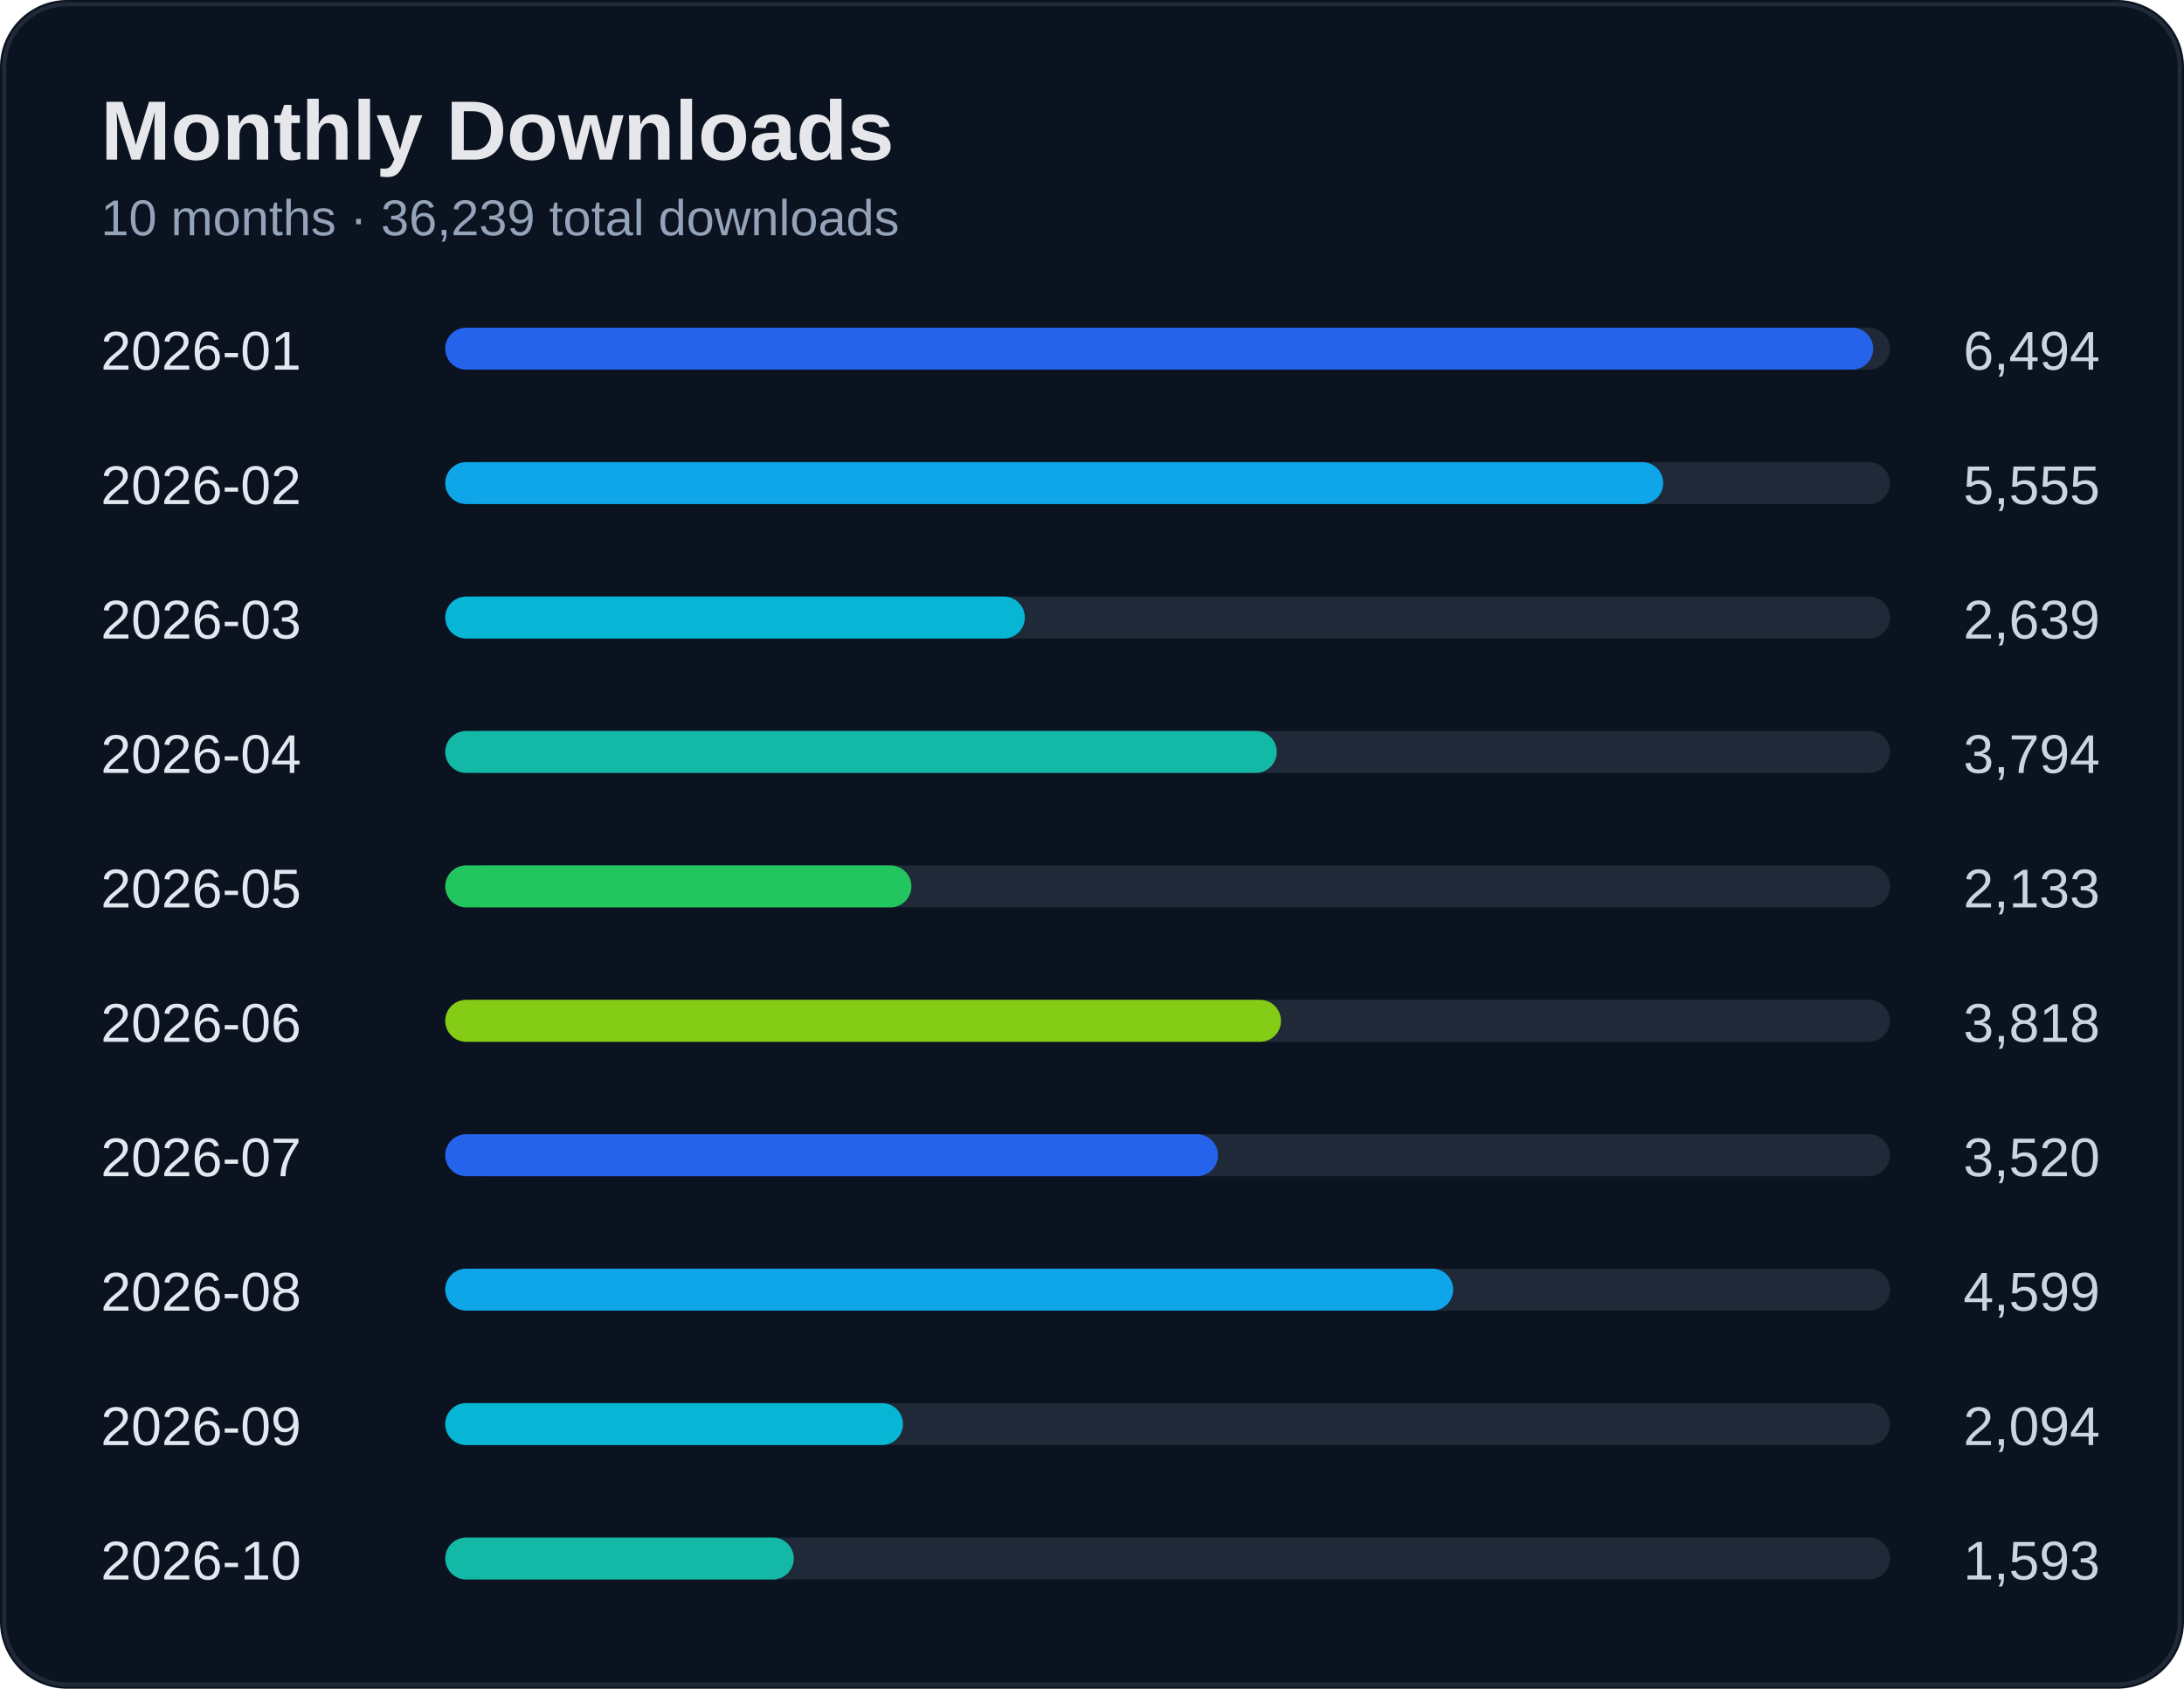
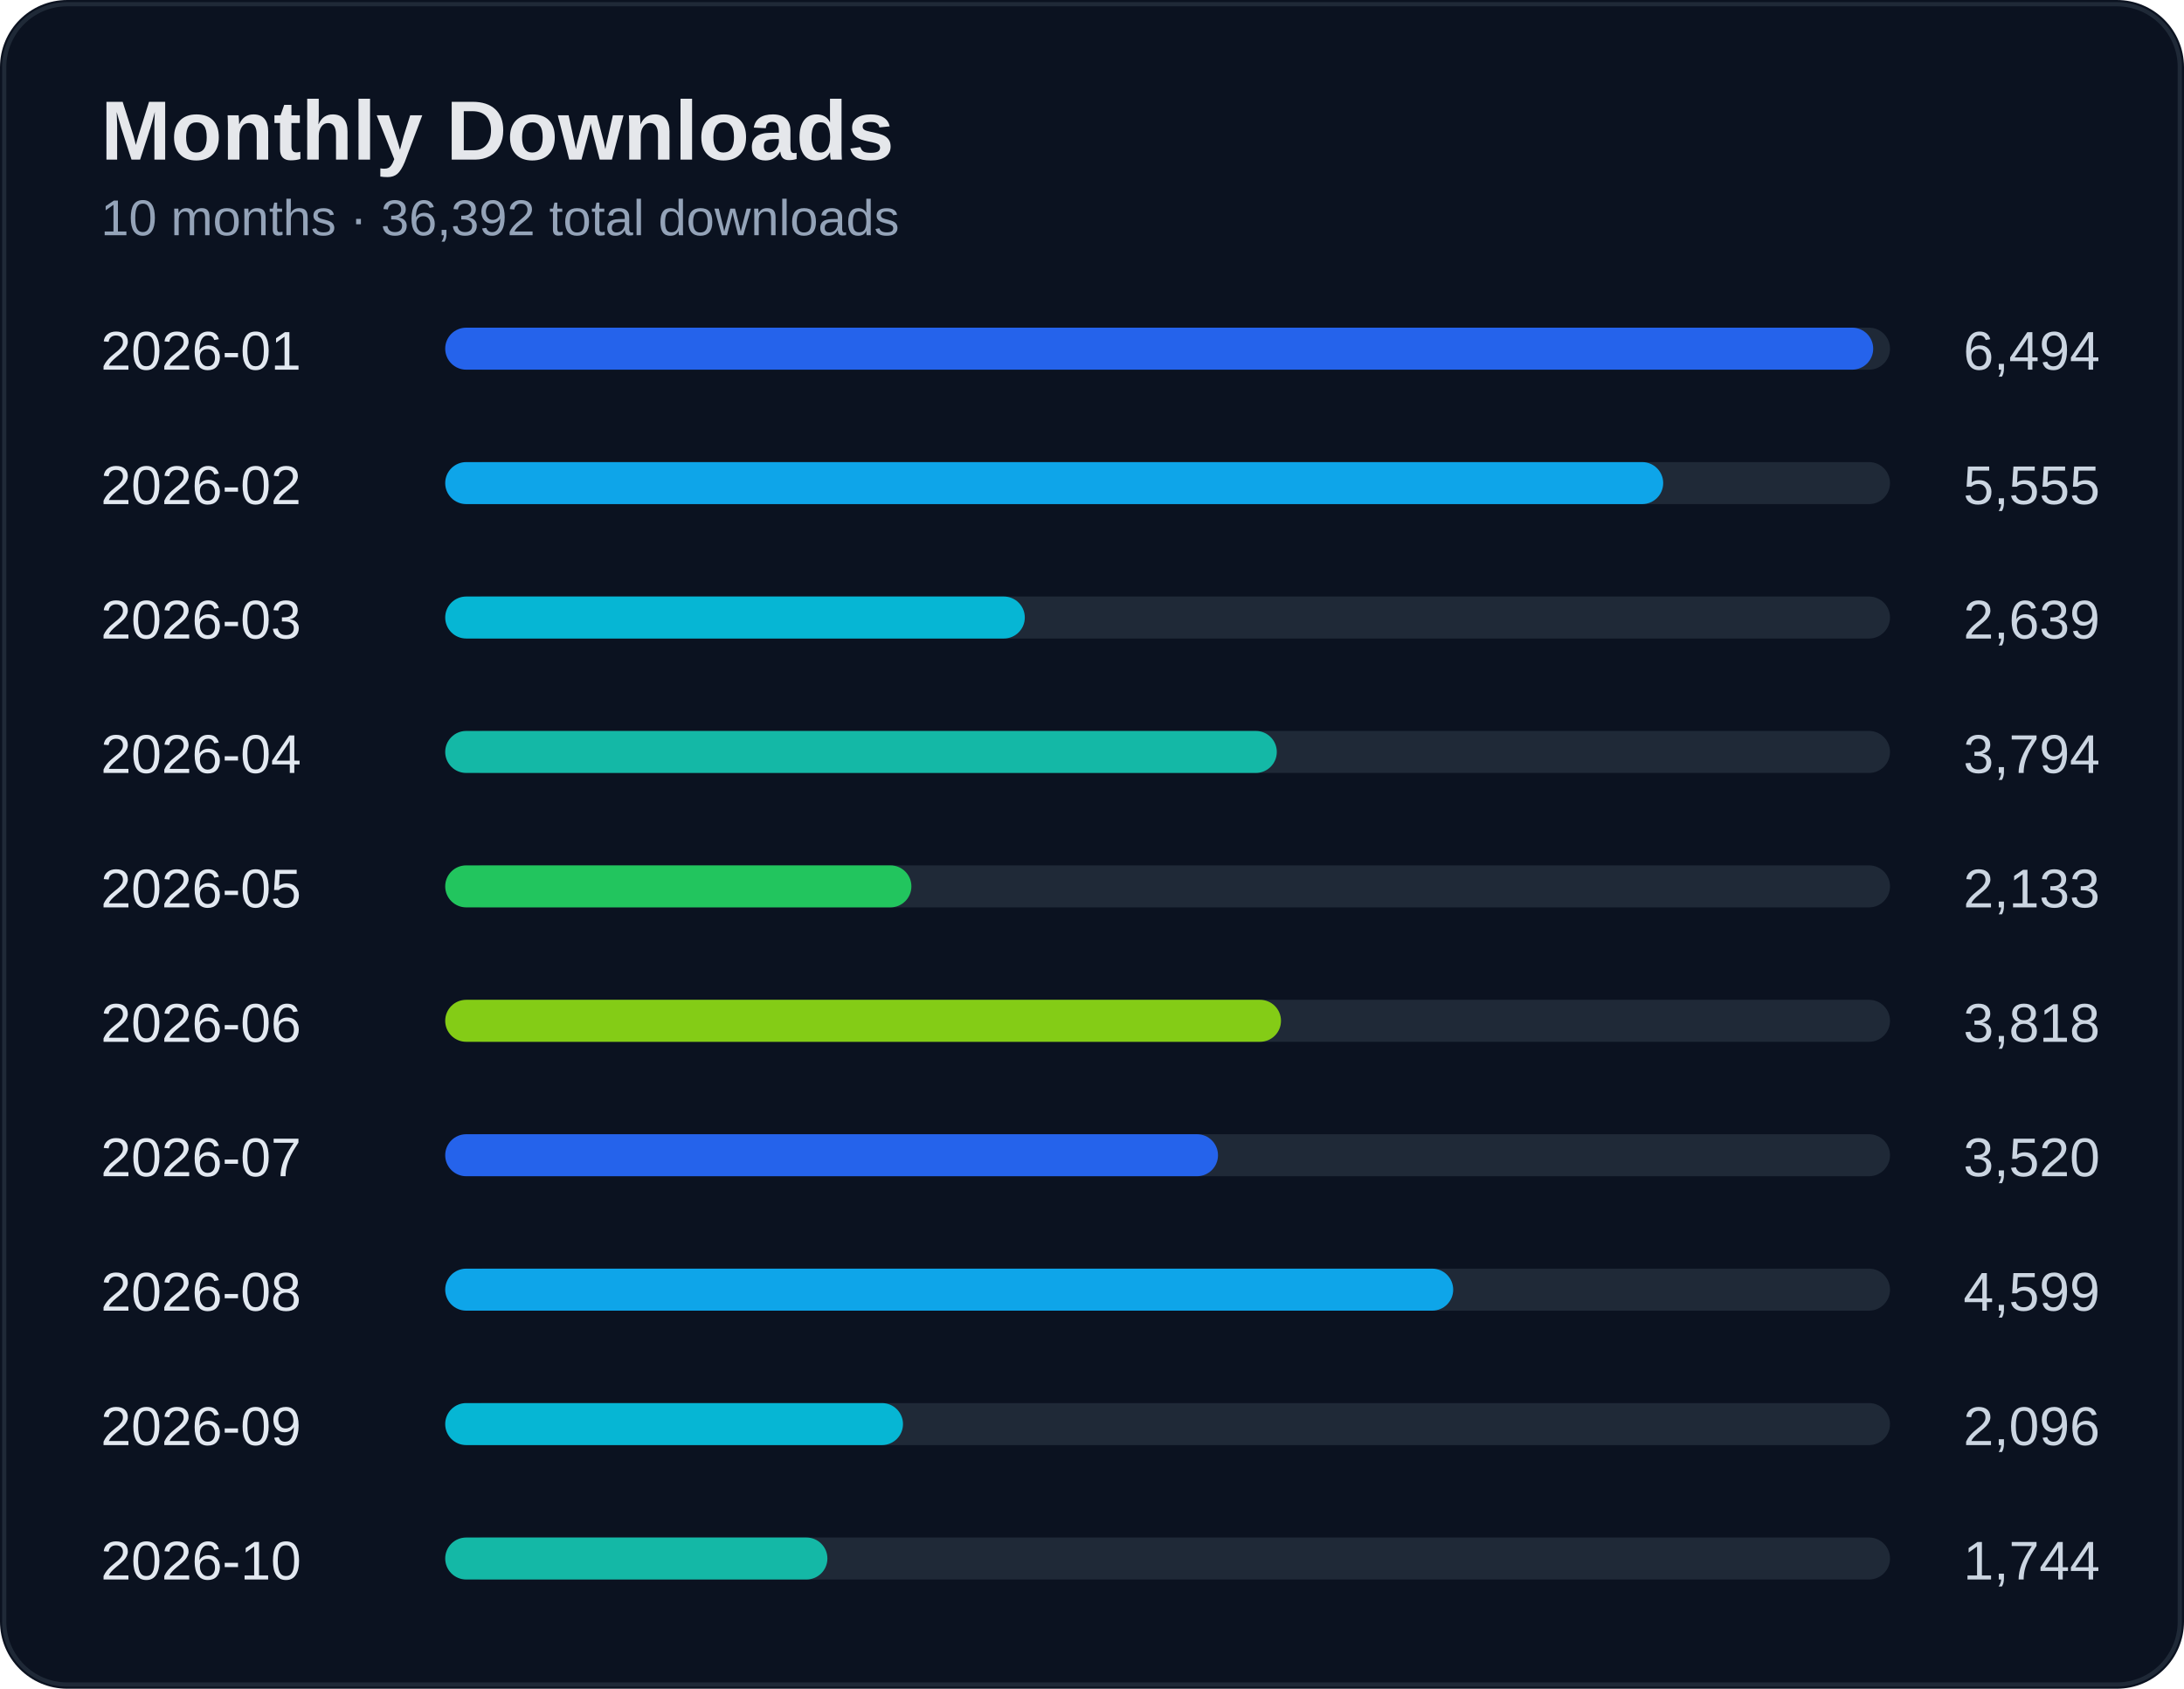
<svg xmlns="http://www.w3.org/2000/svg" width="520" height="402" viewBox="0 0 520 402">
  <rect width="100%" height="100%" rx="16" fill="#0b1220" />
  <rect x="1" y="1" width="518" height="400" rx="15" fill="none" stroke="#1f2937" />
  <text x="24" y="38" fill="#e5e7eb" font-size="20" font-weight="700" font-family="Segoe UI, Arial">Monthly Downloads</text>
-   <text x="24" y="56" fill="#94a3b8" font-size="12" font-family="Segoe UI, Arial">10 months · 36,239 total downloads</text>
+   <text x="24" y="56" fill="#94a3b8" font-size="12" font-family="Segoe UI, Arial">10 months · 36,392 total downloads</text>
  <text x="24" y="88" fill="#e2e8f0" font-size="13" font-family="Segoe UI, Arial">2026-01</text>
  <text x="500" y="88" fill="#cbd5e1" font-size="13" text-anchor="end" font-family="Segoe UI, Arial">6,494</text>
  <rect x="110" y="78" width="340" height="10" rx="5" fill="#1f2937" />
  <rect x="106" y="78" width="340" height="10" rx="5" fill="#2563eb" />
  <text x="24" y="120" fill="#e2e8f0" font-size="13" font-family="Segoe UI, Arial">2026-02</text>
  <text x="500" y="120" fill="#cbd5e1" font-size="13" text-anchor="end" font-family="Segoe UI, Arial">5,555</text>
  <rect x="110" y="110" width="340" height="10" rx="5" fill="#1f2937" />
  <rect x="106" y="110" width="290" height="10" rx="5" fill="#0ea5e9" />
  <text x="24" y="152" fill="#e2e8f0" font-size="13" font-family="Segoe UI, Arial">2026-03</text>
  <text x="500" y="152" fill="#cbd5e1" font-size="13" text-anchor="end" font-family="Segoe UI, Arial">2,639</text>
  <rect x="110" y="142" width="340" height="10" rx="5" fill="#1f2937" />
  <rect x="106" y="142" width="138" height="10" rx="5" fill="#06b6d4" />
  <text x="24" y="184" fill="#e2e8f0" font-size="13" font-family="Segoe UI, Arial">2026-04</text>
  <text x="500" y="184" fill="#cbd5e1" font-size="13" text-anchor="end" font-family="Segoe UI, Arial">3,794</text>
  <rect x="110" y="174" width="340" height="10" rx="5" fill="#1f2937" />
  <rect x="106" y="174" width="198" height="10" rx="5" fill="#14b8a6" />
  <text x="24" y="216" fill="#e2e8f0" font-size="13" font-family="Segoe UI, Arial">2026-05</text>
  <text x="500" y="216" fill="#cbd5e1" font-size="13" text-anchor="end" font-family="Segoe UI, Arial">2,133</text>
  <rect x="110" y="206" width="340" height="10" rx="5" fill="#1f2937" />
  <rect x="106" y="206" width="111" height="10" rx="5" fill="#22c55e" />
  <text x="24" y="248" fill="#e2e8f0" font-size="13" font-family="Segoe UI, Arial">2026-06</text>
  <text x="500" y="248" fill="#cbd5e1" font-size="13" text-anchor="end" font-family="Segoe UI, Arial">3,818</text>
  <rect x="110" y="238" width="340" height="10" rx="5" fill="#1f2937" />
  <rect x="106" y="238" width="199" height="10" rx="5" fill="#84cc16" />
  <text x="24" y="280" fill="#e2e8f0" font-size="13" font-family="Segoe UI, Arial">2026-07</text>
  <text x="500" y="280" fill="#cbd5e1" font-size="13" text-anchor="end" font-family="Segoe UI, Arial">3,520</text>
  <rect x="110" y="270" width="340" height="10" rx="5" fill="#1f2937" />
  <rect x="106" y="270" width="184" height="10" rx="5" fill="#2563eb" />
  <text x="24" y="312" fill="#e2e8f0" font-size="13" font-family="Segoe UI, Arial">2026-08</text>
  <text x="500" y="312" fill="#cbd5e1" font-size="13" text-anchor="end" font-family="Segoe UI, Arial">4,599</text>
  <rect x="110" y="302" width="340" height="10" rx="5" fill="#1f2937" />
  <rect x="106" y="302" width="240" height="10" rx="5" fill="#0ea5e9" />
  <text x="24" y="344" fill="#e2e8f0" font-size="13" font-family="Segoe UI, Arial">2026-09</text>
-   <text x="500" y="344" fill="#cbd5e1" font-size="13" text-anchor="end" font-family="Segoe UI, Arial">2,094</text>
+   <text x="500" y="344" fill="#cbd5e1" font-size="13" text-anchor="end" font-family="Segoe UI, Arial">2,096</text>
  <rect x="110" y="334" width="340" height="10" rx="5" fill="#1f2937" />
  <rect x="106" y="334" width="109" height="10" rx="5" fill="#06b6d4" />
  <text x="24" y="376" fill="#e2e8f0" font-size="13" font-family="Segoe UI, Arial">2026-10</text>
-   <text x="500" y="376" fill="#cbd5e1" font-size="13" text-anchor="end" font-family="Segoe UI, Arial">1,593</text>
+   <text x="500" y="376" fill="#cbd5e1" font-size="13" text-anchor="end" font-family="Segoe UI, Arial">1,744</text>
  <rect x="110" y="366" width="340" height="10" rx="5" fill="#1f2937" />
-   <rect x="106" y="366" width="83" height="10" rx="5" fill="#14b8a6" />
+   <rect x="106" y="366" width="91" height="10" rx="5" fill="#14b8a6" />
</svg>
